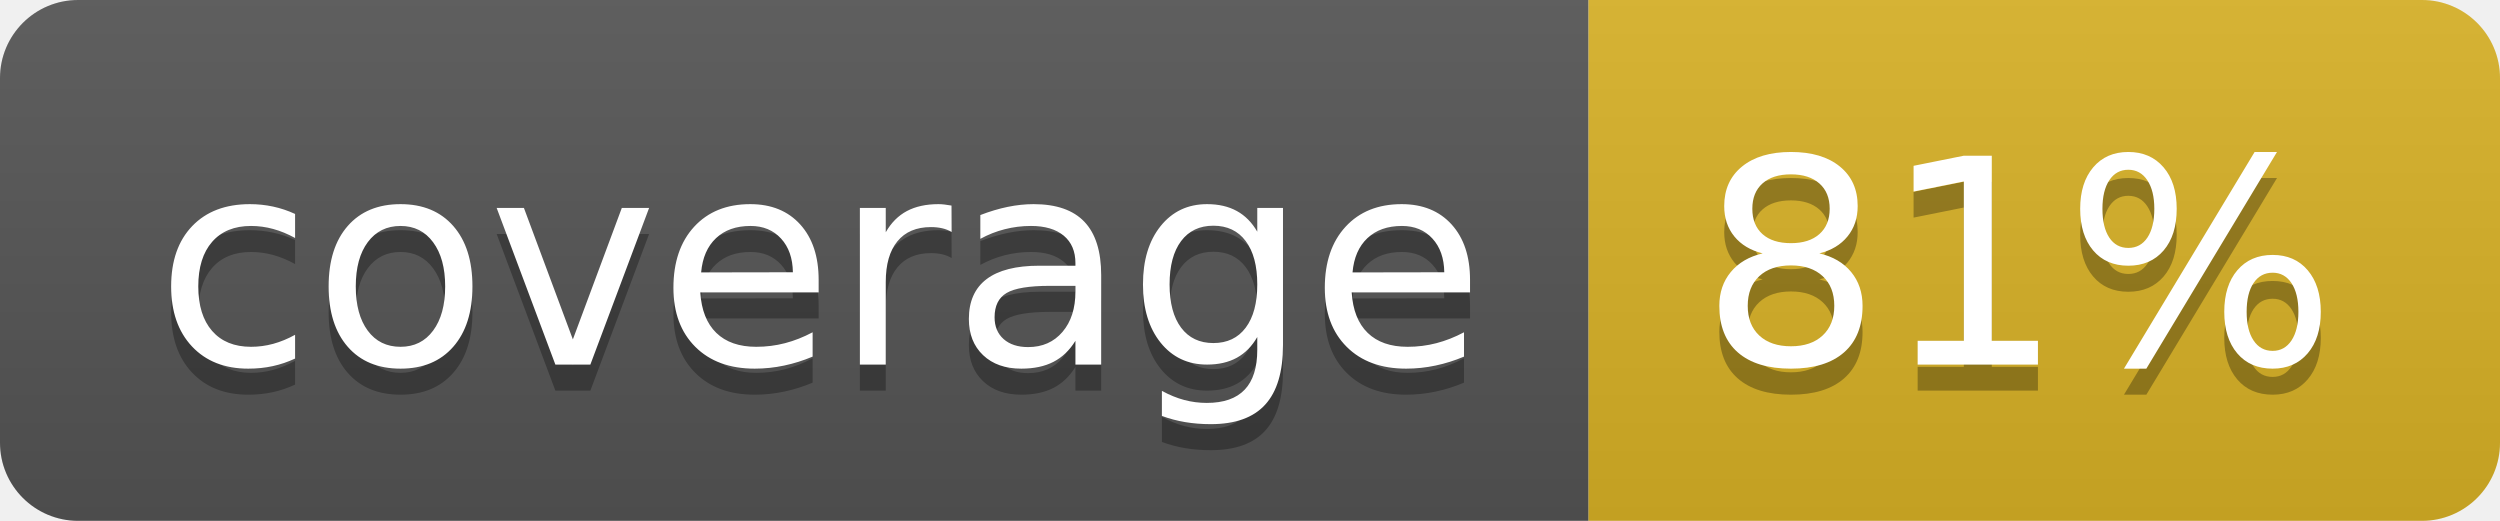
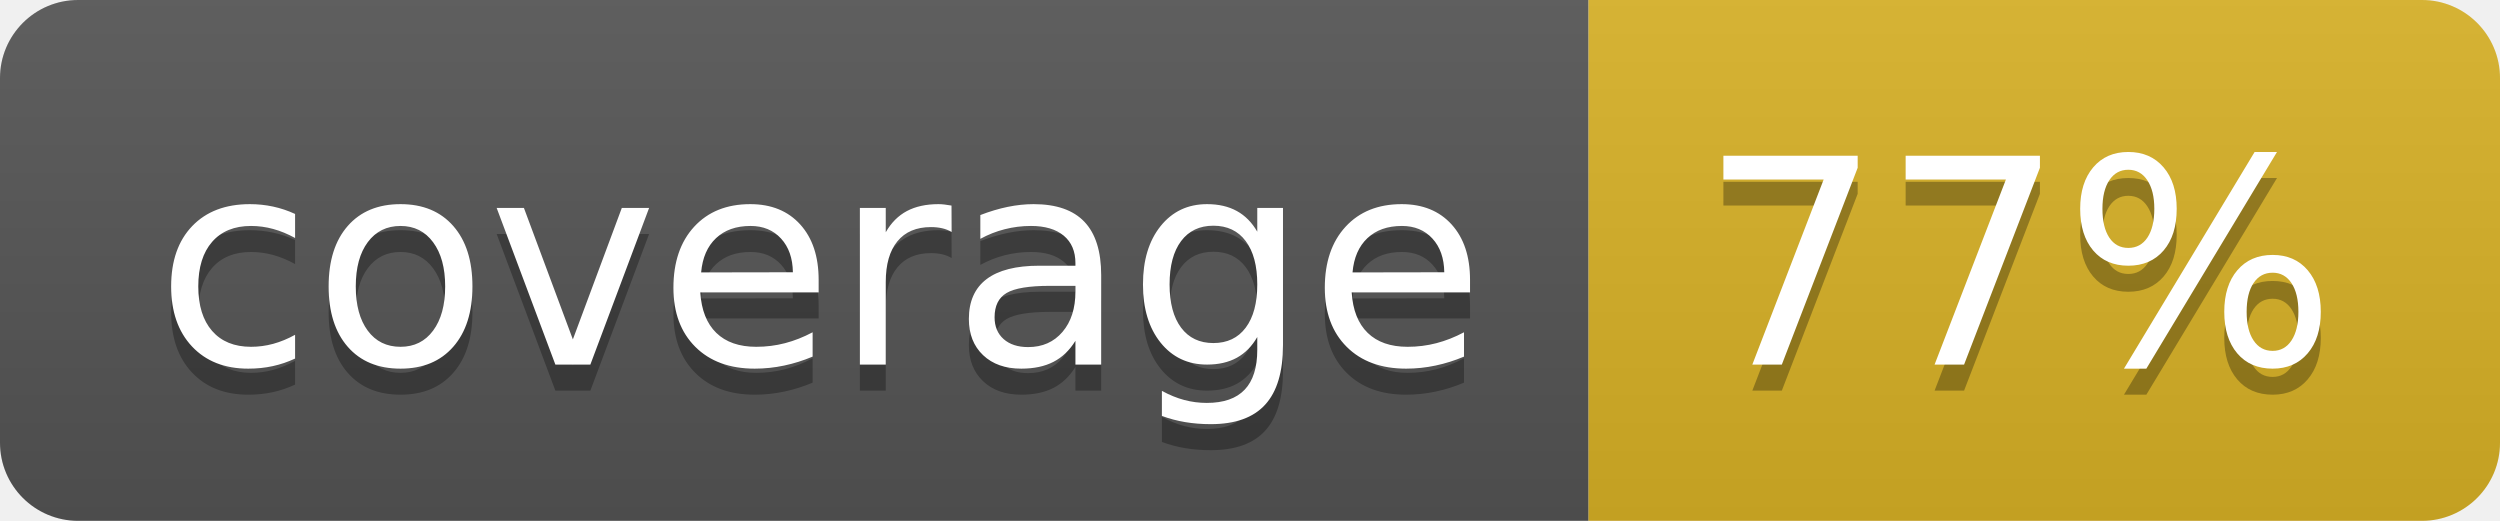
<svg xmlns="http://www.w3.org/2000/svg" width="96" height="20">
  <linearGradient id="b" x2="0" y2="100%">
    <stop offset="0" stop-color="#bbb" stop-opacity=".1" />
    <stop offset="1" stop-opacity=".1" />
  </linearGradient>
  <clipPath id="a">
    <rect width="96" height="20" rx="3" fill="#fff" />
  </clipPath>
  <g clip-path="url(#a)">
    <path fill="#555" d="M0 0h61v20H0z" />
    <path fill="#D9B226" d="M61 0h35v20H61z" />
    <path fill="url(#b)" d="M0 0h96v20H0z" />
  </g>
  <g fill="#fff" text-anchor="middle" font-family="DejaVu Sans,Verdana,Geneva,sans-serif" font-size="110">
    <text x="315" y="150" fill="#010101" fill-opacity=".3" transform="scale(.1)" textLength="510">coverage</text>
    <text x="315" y="140" transform="scale(.1)" textLength="510">coverage</text>
-     <text x="775" y="150" fill="#010101" fill-opacity=".3" transform="scale(.1)" textLength="250">81%</text>
-     <text x="775" y="140" transform="scale(.1)" textLength="250">81%</text>
+     <text x="775" y="150" fill="#010101" fill-opacity=".3" transform="scale(.1)" textLength="250">77%</text>
+     <text x="775" y="140" transform="scale(.1)" textLength="250">77%</text>
  </g>
</svg>
